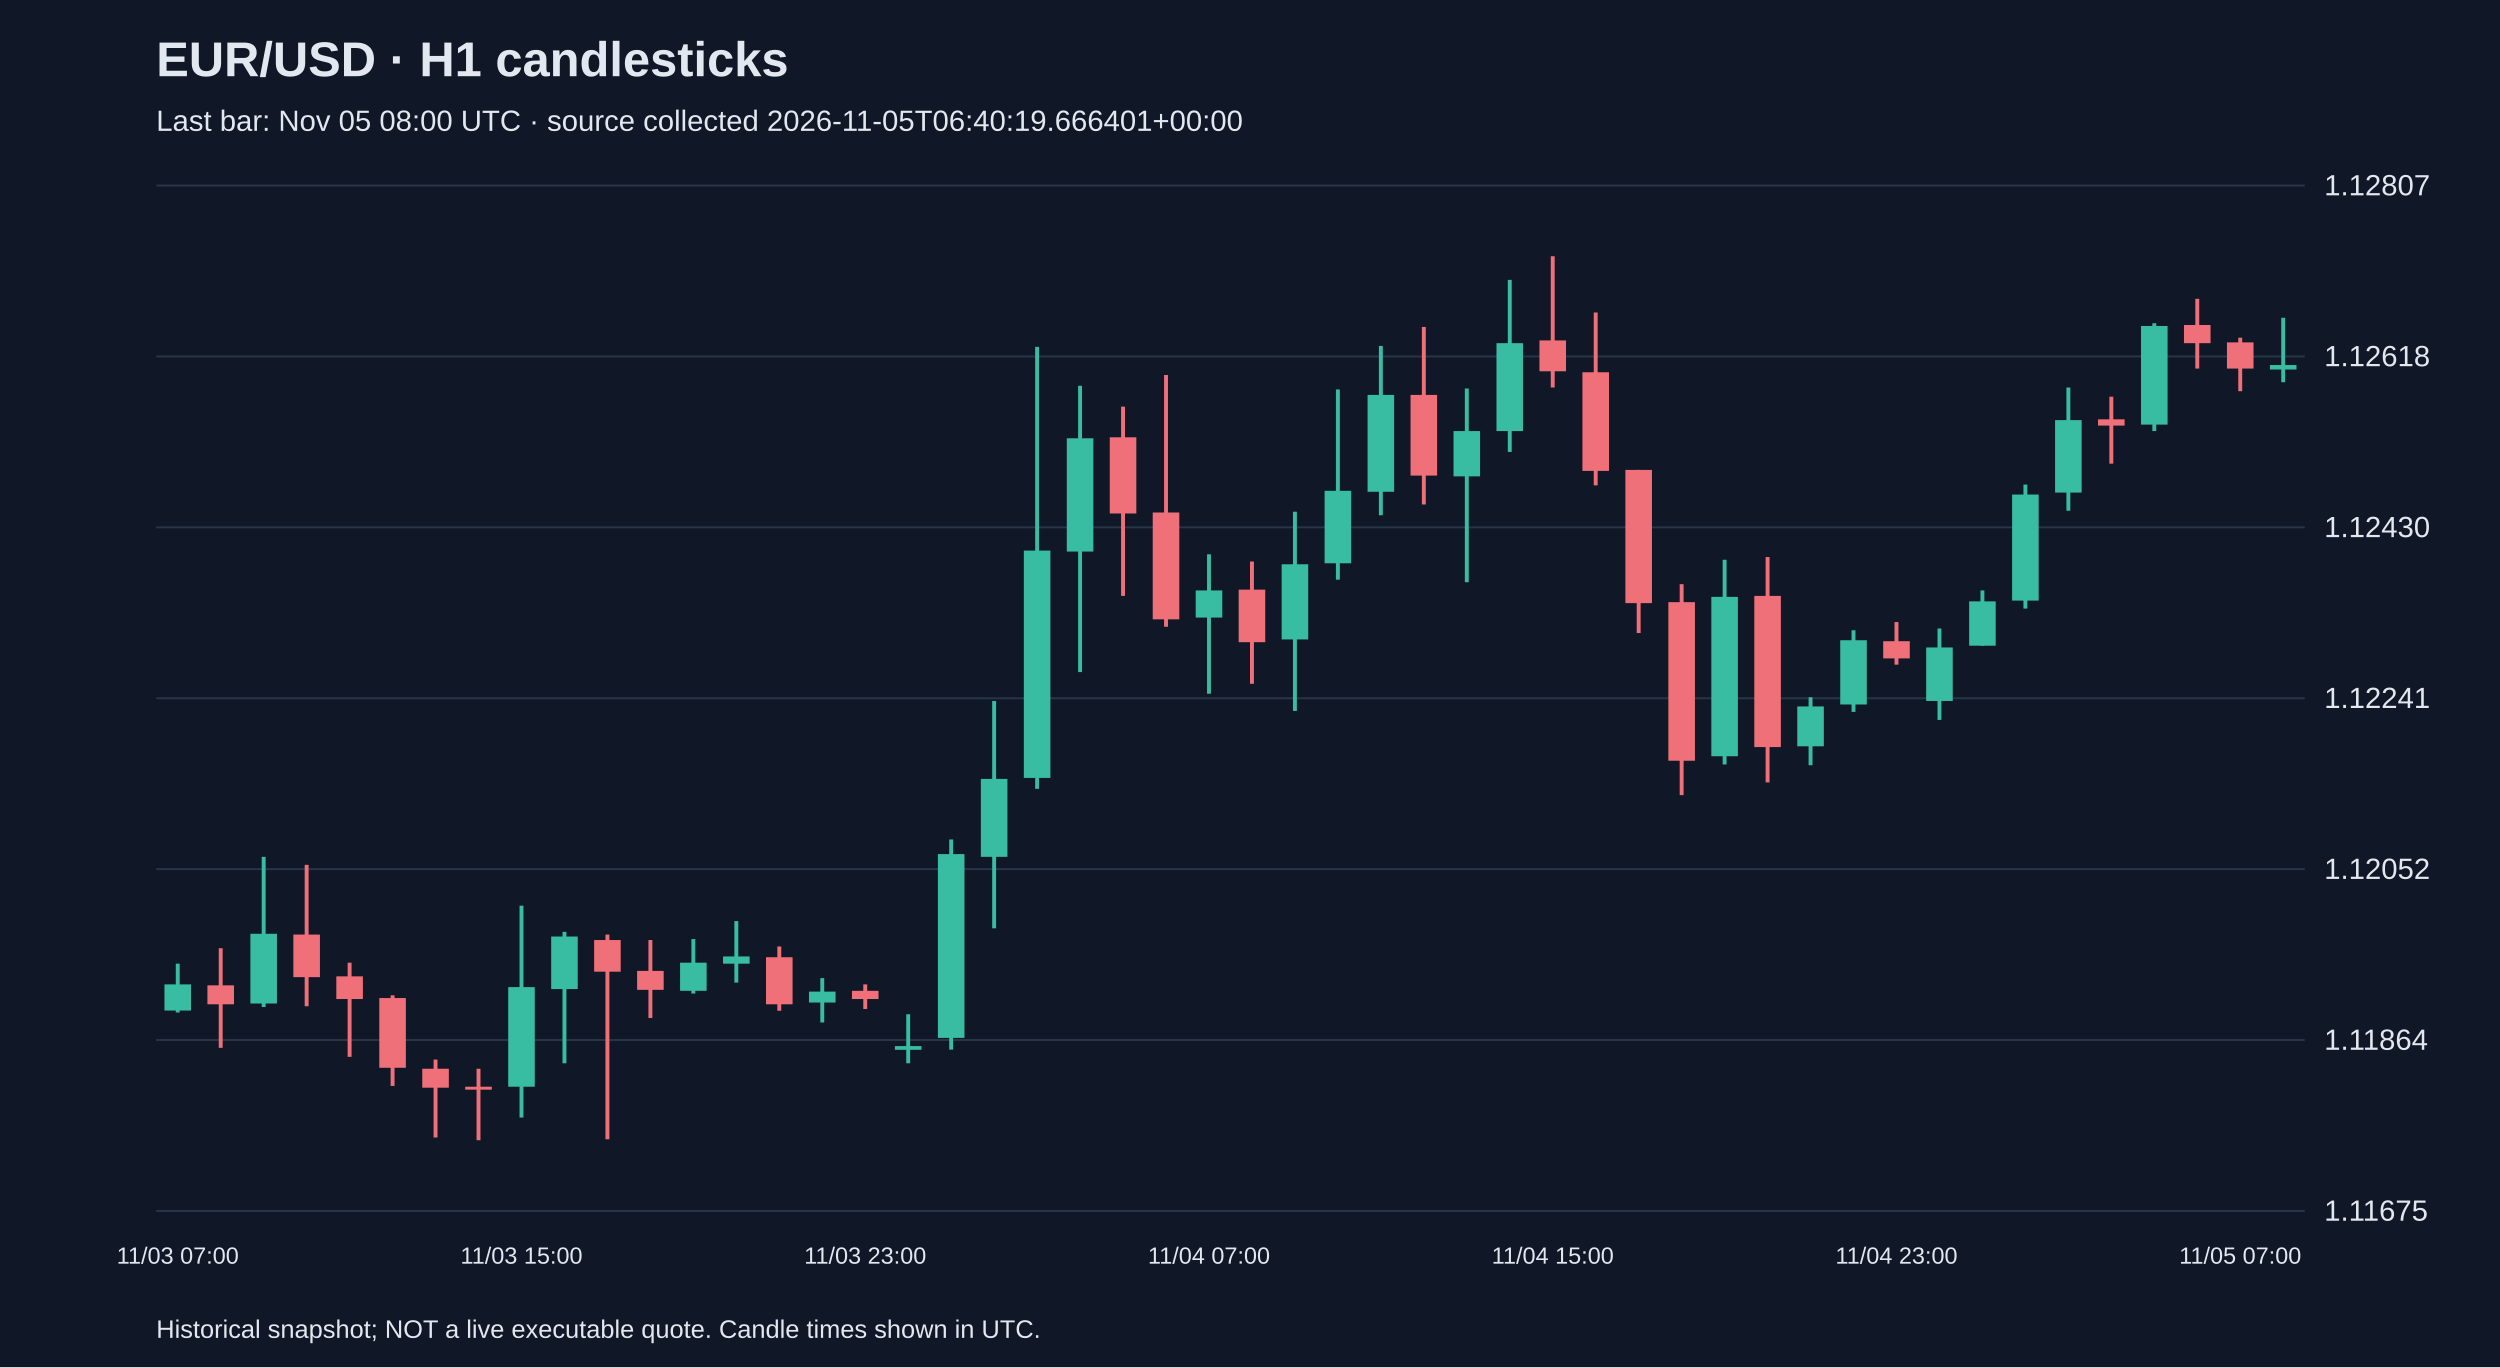
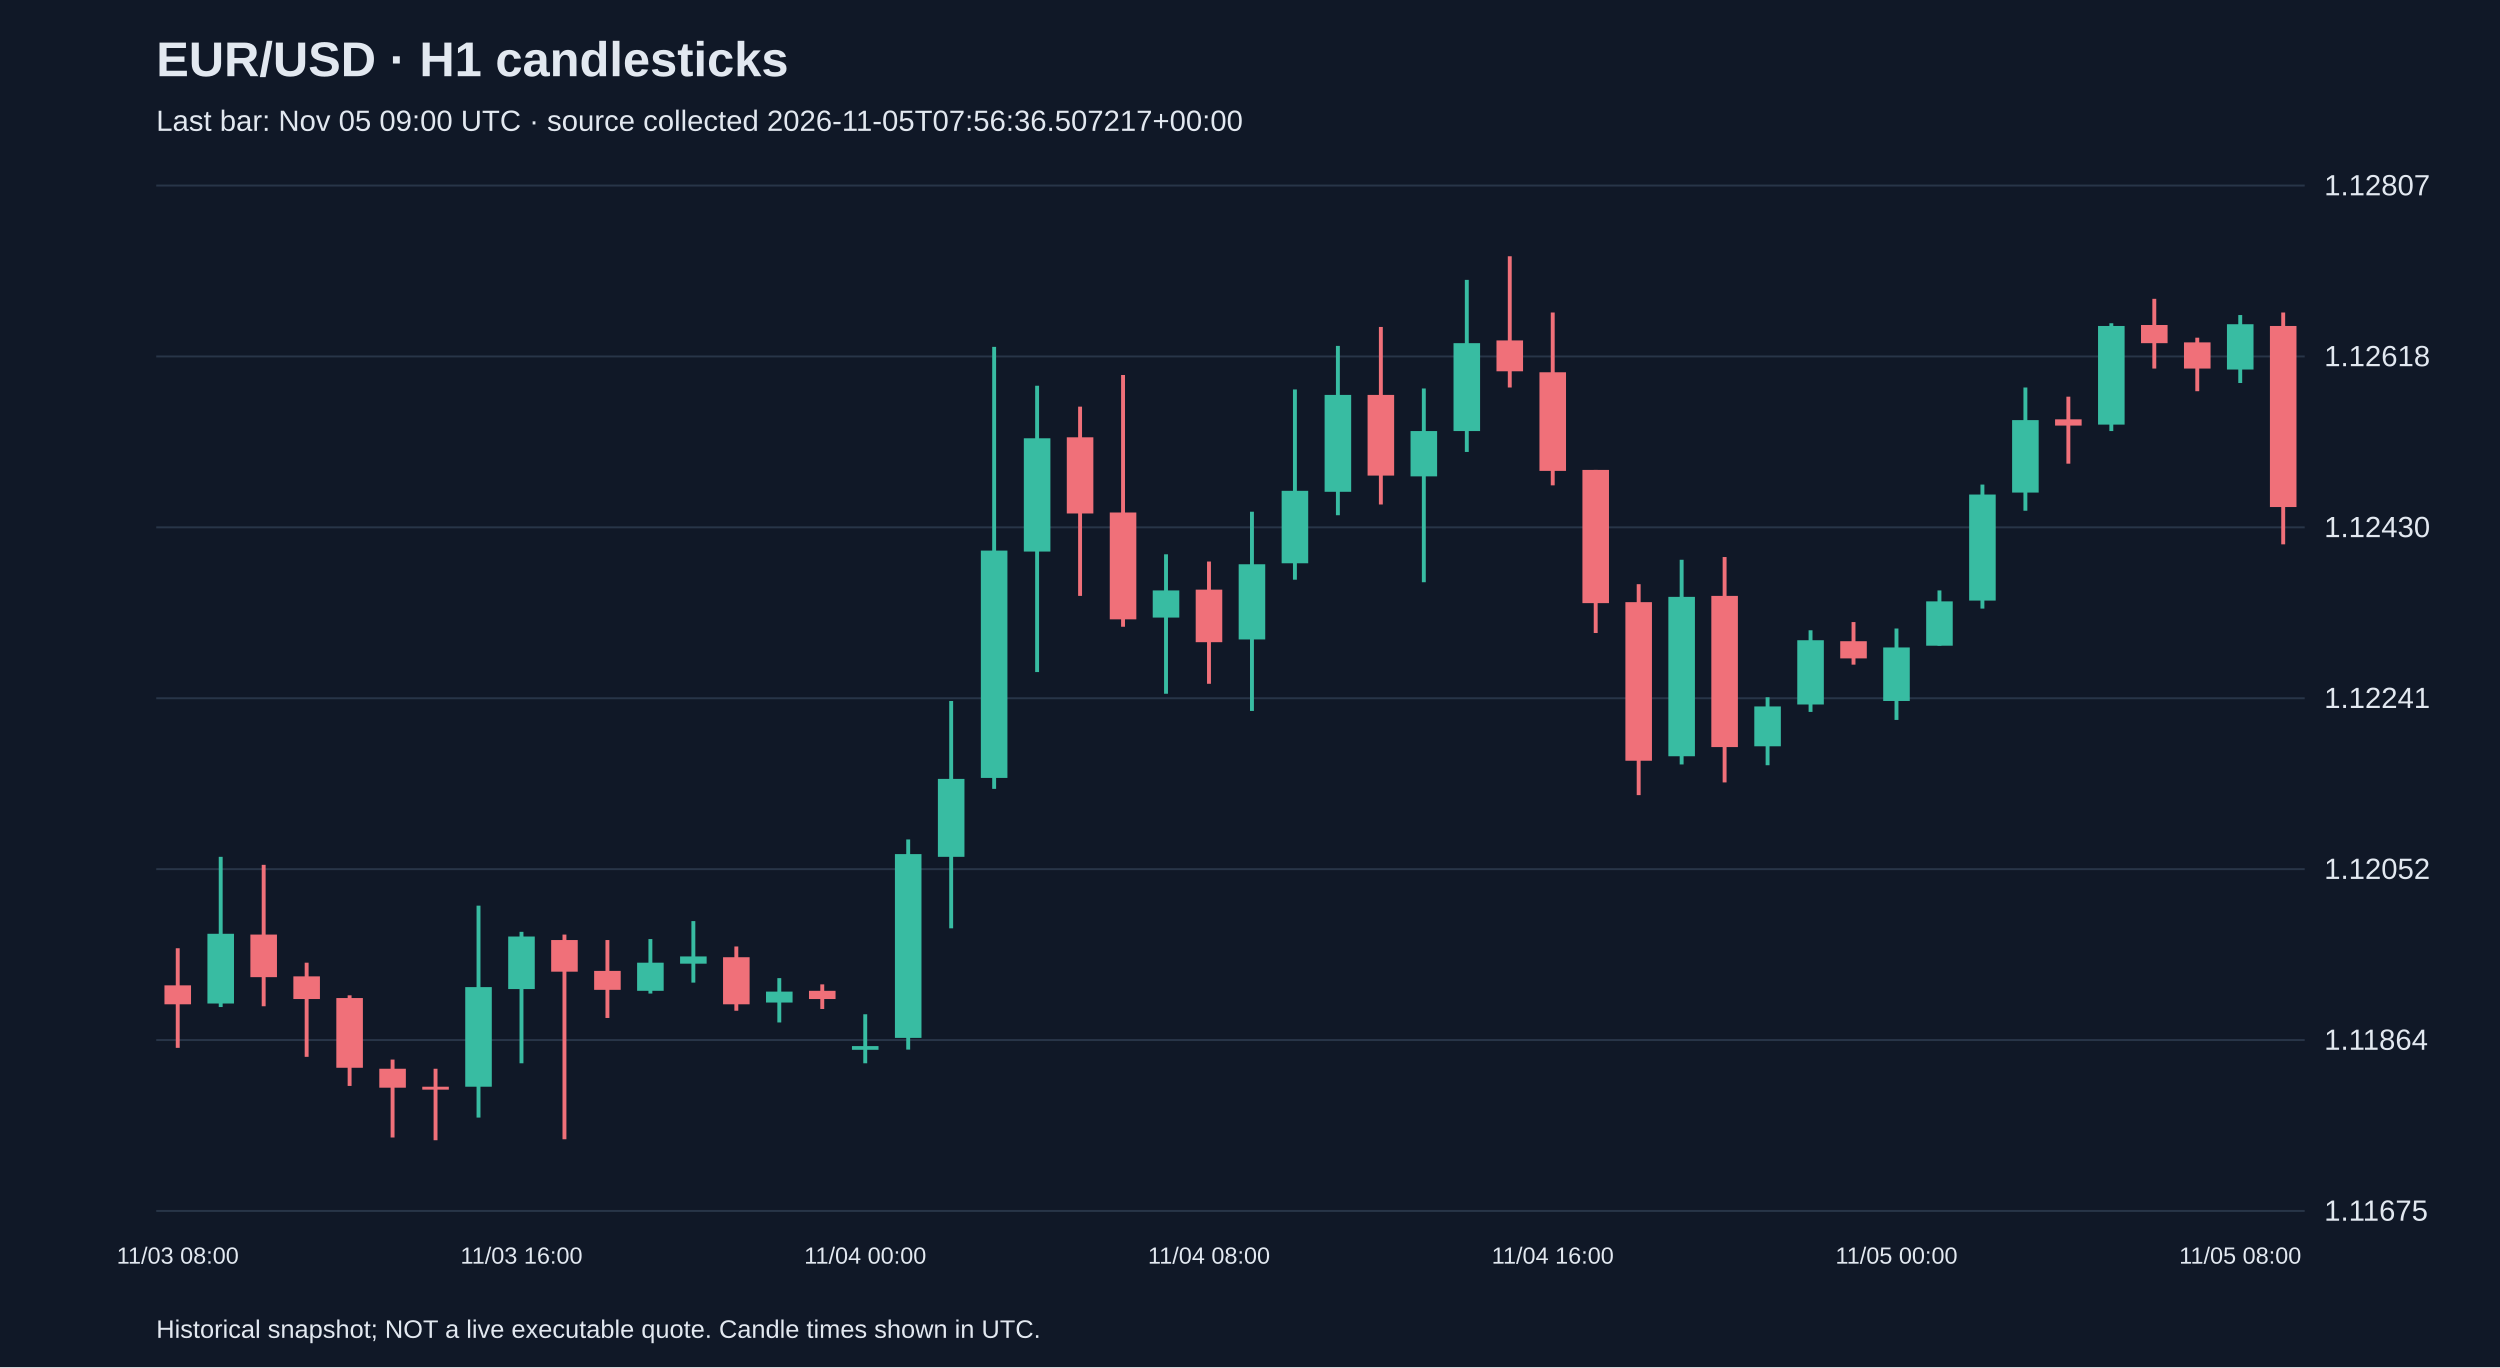
<svg xmlns="http://www.w3.org/2000/svg" viewBox="0 0 1280 700">
  <rect width="100%" height="100%" fill="#101827" />
  <style>text{font-family:Arial,sans-serif;fill:#e2e8f0}</style>
  <text x="80" y="39" font-size="25" font-weight="bold">EUR/USD · H1 candlesticks</text>
-   <text x="80" y="67" font-size="15" fill="#a6b1c5">Last bar: Nov 05 08:00 UTC · source collected 2026-11-05T06:40:19.666401+00:00</text>
+   <text x="80" y="67" font-size="15" fill="#a6b1c5">Last bar: Nov 05 09:00 UTC · source collected 2026-11-05T07:56:36.507217+00:00</text>
  <line x1="80" y1="620.0" x2="1180" y2="620.0" stroke="#283548" />
  <text x="1190" y="625.0" font-size="15">1.11675</text>
  <line x1="80" y1="532.5" x2="1180" y2="532.5" stroke="#283548" />
  <text x="1190" y="537.5" font-size="15">1.11864</text>
  <line x1="80" y1="445.0" x2="1180" y2="445.0" stroke="#283548" />
  <text x="1190" y="450.0" font-size="15">1.12052</text>
  <line x1="80" y1="357.5" x2="1180" y2="357.5" stroke="#283548" />
  <text x="1190" y="362.5" font-size="15">1.12241</text>
  <line x1="80" y1="270.0" x2="1180" y2="270.0" stroke="#283548" />
  <text x="1190" y="275.0" font-size="15">1.12430</text>
  <line x1="80" y1="182.5" x2="1180" y2="182.5" stroke="#283548" />
  <text x="1190" y="187.5" font-size="15">1.12618</text>
  <line x1="80" y1="95.0" x2="1180" y2="95.0" stroke="#283548" />
  <text x="1190" y="100.0" font-size="15">1.12807</text>
-   <line x1="91.0" y1="493.4" x2="91.0" y2="518.4" stroke="#38bca2" stroke-width="2" />
-   <rect x="84.2" y="504.0" width="13.6" height="13.4" fill="#38bca2" />
-   <text x="91.0" y="647" text-anchor="middle" font-size="12">11/03 07:00</text>
-   <line x1="113.0" y1="485.5" x2="113.0" y2="536.5" stroke="#f07079" stroke-width="2" />
-   <rect x="106.2" y="504.5" width="13.6" height="9.7" fill="#f07079" />
-   <line x1="135.0" y1="438.7" x2="135.0" y2="515.6" stroke="#38bca2" stroke-width="2" />
-   <rect x="128.2" y="478.1" width="13.6" height="35.7" fill="#38bca2" />
-   <line x1="157.0" y1="442.8" x2="157.0" y2="515.2" stroke="#f07079" stroke-width="2" />
-   <rect x="150.2" y="478.5" width="13.6" height="21.8" fill="#f07079" />
-   <line x1="179.0" y1="492.9" x2="179.0" y2="541.1" stroke="#f07079" stroke-width="2" />
-   <rect x="172.2" y="499.9" width="13.6" height="11.6" fill="#f07079" />
-   <line x1="201.0" y1="509.6" x2="201.0" y2="556.0" stroke="#f07079" stroke-width="2" />
-   <rect x="194.2" y="511.0" width="13.6" height="35.7" fill="#f07079" />
-   <line x1="223.0" y1="542.5" x2="223.0" y2="582.4" stroke="#f07079" stroke-width="2" />
-   <rect x="216.2" y="547.2" width="13.6" height="9.7" fill="#f07079" />
-   <line x1="245.0" y1="547.2" x2="245.0" y2="583.8" stroke="#f07079" stroke-width="2" />
-   <rect x="238.2" y="556.4" width="13.6" height="1.5" fill="#f07079" />
-   <line x1="267.0" y1="463.7" x2="267.0" y2="572.2" stroke="#38bca2" stroke-width="2" />
-   <rect x="260.2" y="505.4" width="13.6" height="51.0" fill="#38bca2" />
-   <text x="267.0" y="647" text-anchor="middle" font-size="12">11/03 15:00</text>
-   <line x1="289.0" y1="477.1" x2="289.0" y2="544.4" stroke="#38bca2" stroke-width="2" />
-   <rect x="282.2" y="479.5" width="13.6" height="26.9" fill="#38bca2" />
-   <line x1="311.0" y1="478.5" x2="311.0" y2="583.3" stroke="#f07079" stroke-width="2" />
-   <rect x="304.2" y="481.3" width="13.6" height="16.2" fill="#f07079" />
-   <line x1="333.0" y1="481.3" x2="333.0" y2="521.2" stroke="#f07079" stroke-width="2" />
-   <rect x="326.2" y="497.1" width="13.6" height="9.7" fill="#f07079" />
-   <line x1="355.0" y1="480.8" x2="355.0" y2="508.7" stroke="#38bca2" stroke-width="2" />
-   <rect x="348.2" y="492.9" width="13.6" height="14.4" fill="#38bca2" />
-   <line x1="377.0" y1="471.6" x2="377.0" y2="503.1" stroke="#38bca2" stroke-width="2" />
-   <rect x="370.2" y="489.7" width="13.6" height="3.7" fill="#38bca2" />
-   <line x1="399.0" y1="484.6" x2="399.0" y2="517.5" stroke="#f07079" stroke-width="2" />
-   <rect x="392.2" y="490.1" width="13.6" height="24.1" fill="#f07079" />
-   <line x1="421.0" y1="500.8" x2="421.0" y2="523.5" stroke="#38bca2" stroke-width="2" />
-   <rect x="414.2" y="507.7" width="13.6" height="5.6" fill="#38bca2" />
-   <line x1="443.0" y1="504.0" x2="443.0" y2="516.6" stroke="#f07079" stroke-width="2" />
-   <rect x="436.2" y="507.3" width="13.6" height="4.2" fill="#f07079" />
-   <text x="443.0" y="647" text-anchor="middle" font-size="12">11/03 23:00</text>
-   <line x1="465.0" y1="519.3" x2="465.0" y2="544.4" stroke="#38bca2" stroke-width="2" />
-   <rect x="458.2" y="535.6" width="13.6" height="1.9" fill="#38bca2" />
-   <line x1="487.0" y1="429.8" x2="487.0" y2="537.4" stroke="#38bca2" stroke-width="2" />
-   <rect x="480.2" y="437.3" width="13.6" height="94.1" fill="#38bca2" />
-   <line x1="509.0" y1="358.9" x2="509.0" y2="475.3" stroke="#38bca2" stroke-width="2" />
-   <rect x="502.2" y="398.8" width="13.6" height="39.9" fill="#38bca2" />
-   <line x1="531.0" y1="177.6" x2="531.0" y2="403.9" stroke="#38bca2" stroke-width="2" />
-   <rect x="524.2" y="281.9" width="13.6" height="116.4" fill="#38bca2" />
-   <line x1="553.0" y1="197.5" x2="553.0" y2="344.1" stroke="#38bca2" stroke-width="2" />
-   <rect x="546.2" y="224.4" width="13.6" height="58.0" fill="#38bca2" />
-   <line x1="575.0" y1="208.2" x2="575.0" y2="305.1" stroke="#f07079" stroke-width="2" />
-   <rect x="568.2" y="223.9" width="13.6" height="39.0" fill="#f07079" />
-   <line x1="597.0" y1="192.0" x2="597.0" y2="320.9" stroke="#f07079" stroke-width="2" />
-   <rect x="590.2" y="262.4" width="13.6" height="54.7" fill="#f07079" />
-   <line x1="619.0" y1="283.8" x2="619.0" y2="355.2" stroke="#38bca2" stroke-width="2" />
-   <rect x="612.2" y="302.3" width="13.6" height="13.9" fill="#38bca2" />
-   <text x="619.0" y="647" text-anchor="middle" font-size="12">11/04 07:00</text>
-   <line x1="641.0" y1="287.5" x2="641.0" y2="350.1" stroke="#f07079" stroke-width="2" />
-   <rect x="634.2" y="301.9" width="13.6" height="26.9" fill="#f07079" />
-   <line x1="663.0" y1="262.0" x2="663.0" y2="364.0" stroke="#38bca2" stroke-width="2" />
-   <rect x="656.2" y="288.9" width="13.6" height="38.5" fill="#38bca2" />
-   <line x1="685.0" y1="199.4" x2="685.0" y2="296.8" stroke="#38bca2" stroke-width="2" />
-   <rect x="678.2" y="251.3" width="13.6" height="37.1" fill="#38bca2" />
-   <line x1="707.0" y1="177.1" x2="707.0" y2="263.8" stroke="#38bca2" stroke-width="2" />
-   <rect x="700.2" y="202.2" width="13.6" height="49.6" fill="#38bca2" />
-   <line x1="729.0" y1="167.4" x2="729.0" y2="258.3" stroke="#f07079" stroke-width="2" />
-   <rect x="722.2" y="202.2" width="13.6" height="41.3" fill="#f07079" />
-   <line x1="751.0" y1="198.9" x2="751.0" y2="298.1" stroke="#38bca2" stroke-width="2" />
-   <rect x="744.2" y="220.7" width="13.6" height="23.2" fill="#38bca2" />
-   <line x1="773.0" y1="143.3" x2="773.0" y2="231.4" stroke="#38bca2" stroke-width="2" />
-   <rect x="766.2" y="175.7" width="13.6" height="45.0" fill="#38bca2" />
-   <line x1="795.0" y1="131.2" x2="795.0" y2="198.4" stroke="#f07079" stroke-width="2" />
-   <rect x="788.2" y="174.3" width="13.6" height="15.8" fill="#f07079" />
-   <text x="795.0" y="647" text-anchor="middle" font-size="12">11/04 15:00</text>
-   <line x1="817.0" y1="160.0" x2="817.0" y2="248.5" stroke="#f07079" stroke-width="2" />
-   <rect x="810.2" y="190.6" width="13.6" height="50.5" fill="#f07079" />
-   <line x1="839.0" y1="240.6" x2="839.0" y2="324.1" stroke="#f07079" stroke-width="2" />
-   <rect x="832.2" y="240.6" width="13.6" height="68.2" fill="#f07079" />
-   <line x1="861.0" y1="299.1" x2="861.0" y2="407.1" stroke="#f07079" stroke-width="2" />
-   <rect x="854.2" y="308.3" width="13.6" height="81.2" fill="#f07079" />
-   <line x1="883.0" y1="286.6" x2="883.0" y2="391.4" stroke="#38bca2" stroke-width="2" />
-   <rect x="876.2" y="305.6" width="13.6" height="81.6" fill="#38bca2" />
-   <line x1="905.0" y1="285.2" x2="905.0" y2="400.6" stroke="#f07079" stroke-width="2" />
-   <rect x="898.2" y="305.1" width="13.6" height="77.4" fill="#f07079" />
-   <line x1="927.0" y1="357.0" x2="927.0" y2="391.8" stroke="#38bca2" stroke-width="2" />
-   <rect x="920.2" y="361.7" width="13.6" height="20.4" fill="#38bca2" />
-   <line x1="949.0" y1="322.7" x2="949.0" y2="364.5" stroke="#38bca2" stroke-width="2" />
-   <rect x="942.2" y="327.8" width="13.6" height="32.9" fill="#38bca2" />
-   <line x1="971.0" y1="318.5" x2="971.0" y2="340.3" stroke="#f07079" stroke-width="2" />
-   <rect x="964.2" y="328.3" width="13.6" height="8.8" fill="#f07079" />
-   <text x="971.0" y="647" text-anchor="middle" font-size="12">11/04 23:00</text>
-   <line x1="993.0" y1="321.8" x2="993.0" y2="368.6" stroke="#38bca2" stroke-width="2" />
-   <rect x="986.2" y="331.5" width="13.6" height="27.4" fill="#38bca2" />
-   <line x1="1015.0" y1="302.3" x2="1015.0" y2="330.6" stroke="#38bca2" stroke-width="2" />
-   <rect x="1008.2" y="307.9" width="13.6" height="22.7" fill="#38bca2" />
-   <line x1="1037.0" y1="248.1" x2="1037.0" y2="311.6" stroke="#38bca2" stroke-width="2" />
-   <rect x="1030.2" y="253.2" width="13.6" height="54.3" fill="#38bca2" />
-   <line x1="1059.0" y1="198.4" x2="1059.0" y2="261.5" stroke="#38bca2" stroke-width="2" />
-   <rect x="1052.2" y="215.1" width="13.6" height="37.1" fill="#38bca2" />
-   <line x1="1081.0" y1="203.1" x2="1081.0" y2="237.4" stroke="#f07079" stroke-width="2" />
-   <rect x="1074.2" y="214.7" width="13.6" height="3.2" fill="#f07079" />
-   <line x1="1103.0" y1="165.5" x2="1103.0" y2="220.7" stroke="#38bca2" stroke-width="2" />
-   <rect x="1096.2" y="166.9" width="13.6" height="50.5" fill="#38bca2" />
-   <line x1="1125.0" y1="153.0" x2="1125.0" y2="188.7" stroke="#f07079" stroke-width="2" />
-   <rect x="1118.2" y="166.4" width="13.6" height="9.3" fill="#f07079" />
-   <line x1="1147.0" y1="172.9" x2="1147.0" y2="200.3" stroke="#f07079" stroke-width="2" />
-   <rect x="1140.2" y="175.3" width="13.6" height="13.4" fill="#f07079" />
-   <text x="1147.0" y="647" text-anchor="middle" font-size="12">11/05 07:00</text>
-   <line x1="1169.0" y1="162.7" x2="1169.0" y2="195.7" stroke="#38bca2" stroke-width="2" />
-   <rect x="1162.2" y="186.9" width="13.6" height="2.3" fill="#38bca2" />
+   <line x1="91.0" y1="485.5" x2="91.0" y2="536.5" stroke="#f07079" stroke-width="2" />
+   <rect x="84.2" y="504.5" width="13.6" height="9.7" fill="#f07079" />
+   <text x="91.0" y="647" text-anchor="middle" font-size="12">11/03 08:00</text>
+   <line x1="113.0" y1="438.7" x2="113.0" y2="515.6" stroke="#38bca2" stroke-width="2" />
+   <rect x="106.2" y="478.1" width="13.6" height="35.7" fill="#38bca2" />
+   <line x1="135.0" y1="442.8" x2="135.0" y2="515.2" stroke="#f07079" stroke-width="2" />
+   <rect x="128.2" y="478.5" width="13.6" height="21.8" fill="#f07079" />
+   <line x1="157.0" y1="492.9" x2="157.0" y2="541.1" stroke="#f07079" stroke-width="2" />
+   <rect x="150.2" y="499.9" width="13.6" height="11.6" fill="#f07079" />
+   <line x1="179.0" y1="509.6" x2="179.0" y2="556.0" stroke="#f07079" stroke-width="2" />
+   <rect x="172.2" y="511.0" width="13.6" height="35.7" fill="#f07079" />
+   <line x1="201.0" y1="542.5" x2="201.0" y2="582.4" stroke="#f07079" stroke-width="2" />
+   <rect x="194.2" y="547.2" width="13.6" height="9.7" fill="#f07079" />
+   <line x1="223.0" y1="547.2" x2="223.0" y2="583.8" stroke="#f07079" stroke-width="2" />
+   <rect x="216.2" y="556.4" width="13.6" height="1.5" fill="#f07079" />
+   <line x1="245.0" y1="463.7" x2="245.0" y2="572.2" stroke="#38bca2" stroke-width="2" />
+   <rect x="238.2" y="505.4" width="13.6" height="51.0" fill="#38bca2" />
+   <line x1="267.0" y1="477.1" x2="267.0" y2="544.4" stroke="#38bca2" stroke-width="2" />
+   <rect x="260.2" y="479.5" width="13.6" height="26.9" fill="#38bca2" />
+   <text x="267.0" y="647" text-anchor="middle" font-size="12">11/03 16:00</text>
+   <line x1="289.0" y1="478.5" x2="289.0" y2="583.3" stroke="#f07079" stroke-width="2" />
+   <rect x="282.2" y="481.3" width="13.6" height="16.2" fill="#f07079" />
+   <line x1="311.0" y1="481.3" x2="311.0" y2="521.2" stroke="#f07079" stroke-width="2" />
+   <rect x="304.2" y="497.1" width="13.6" height="9.7" fill="#f07079" />
+   <line x1="333.0" y1="480.8" x2="333.0" y2="508.7" stroke="#38bca2" stroke-width="2" />
+   <rect x="326.2" y="492.9" width="13.6" height="14.4" fill="#38bca2" />
+   <line x1="355.0" y1="471.6" x2="355.0" y2="503.1" stroke="#38bca2" stroke-width="2" />
+   <rect x="348.2" y="489.7" width="13.6" height="3.7" fill="#38bca2" />
+   <line x1="377.0" y1="484.6" x2="377.0" y2="517.5" stroke="#f07079" stroke-width="2" />
+   <rect x="370.2" y="490.1" width="13.6" height="24.1" fill="#f07079" />
+   <line x1="399.0" y1="500.8" x2="399.0" y2="523.5" stroke="#38bca2" stroke-width="2" />
+   <rect x="392.2" y="507.7" width="13.6" height="5.6" fill="#38bca2" />
+   <line x1="421.0" y1="504.0" x2="421.0" y2="516.6" stroke="#f07079" stroke-width="2" />
+   <rect x="414.2" y="507.3" width="13.6" height="4.2" fill="#f07079" />
+   <line x1="443.0" y1="519.3" x2="443.0" y2="544.4" stroke="#38bca2" stroke-width="2" />
+   <rect x="436.2" y="535.6" width="13.6" height="1.9" fill="#38bca2" />
+   <text x="443.0" y="647" text-anchor="middle" font-size="12">11/04 00:00</text>
+   <line x1="465.0" y1="429.8" x2="465.0" y2="537.4" stroke="#38bca2" stroke-width="2" />
+   <rect x="458.2" y="437.3" width="13.6" height="94.1" fill="#38bca2" />
+   <line x1="487.0" y1="358.9" x2="487.0" y2="475.3" stroke="#38bca2" stroke-width="2" />
+   <rect x="480.2" y="398.8" width="13.6" height="39.9" fill="#38bca2" />
+   <line x1="509.0" y1="177.6" x2="509.0" y2="403.9" stroke="#38bca2" stroke-width="2" />
+   <rect x="502.2" y="281.9" width="13.6" height="116.4" fill="#38bca2" />
+   <line x1="531.0" y1="197.5" x2="531.0" y2="344.1" stroke="#38bca2" stroke-width="2" />
+   <rect x="524.2" y="224.4" width="13.6" height="58.0" fill="#38bca2" />
+   <line x1="553.0" y1="208.2" x2="553.0" y2="305.1" stroke="#f07079" stroke-width="2" />
+   <rect x="546.2" y="223.9" width="13.6" height="39.0" fill="#f07079" />
+   <line x1="575.0" y1="192.0" x2="575.0" y2="320.9" stroke="#f07079" stroke-width="2" />
+   <rect x="568.2" y="262.4" width="13.6" height="54.7" fill="#f07079" />
+   <line x1="597.0" y1="283.8" x2="597.0" y2="355.2" stroke="#38bca2" stroke-width="2" />
+   <rect x="590.2" y="302.3" width="13.6" height="13.9" fill="#38bca2" />
+   <line x1="619.0" y1="287.5" x2="619.0" y2="350.1" stroke="#f07079" stroke-width="2" />
+   <rect x="612.2" y="301.9" width="13.6" height="26.9" fill="#f07079" />
+   <text x="619.0" y="647" text-anchor="middle" font-size="12">11/04 08:00</text>
+   <line x1="641.0" y1="262.0" x2="641.0" y2="364.0" stroke="#38bca2" stroke-width="2" />
+   <rect x="634.2" y="288.9" width="13.6" height="38.5" fill="#38bca2" />
+   <line x1="663.0" y1="199.4" x2="663.0" y2="296.8" stroke="#38bca2" stroke-width="2" />
+   <rect x="656.2" y="251.3" width="13.6" height="37.1" fill="#38bca2" />
+   <line x1="685.0" y1="177.1" x2="685.0" y2="263.8" stroke="#38bca2" stroke-width="2" />
+   <rect x="678.2" y="202.2" width="13.6" height="49.6" fill="#38bca2" />
+   <line x1="707.0" y1="167.4" x2="707.0" y2="258.3" stroke="#f07079" stroke-width="2" />
+   <rect x="700.2" y="202.2" width="13.6" height="41.3" fill="#f07079" />
+   <line x1="729.0" y1="198.9" x2="729.0" y2="298.1" stroke="#38bca2" stroke-width="2" />
+   <rect x="722.2" y="220.7" width="13.6" height="23.2" fill="#38bca2" />
+   <line x1="751.0" y1="143.3" x2="751.0" y2="231.4" stroke="#38bca2" stroke-width="2" />
+   <rect x="744.2" y="175.7" width="13.6" height="45.0" fill="#38bca2" />
+   <line x1="773.0" y1="131.2" x2="773.0" y2="198.4" stroke="#f07079" stroke-width="2" />
+   <rect x="766.2" y="174.3" width="13.6" height="15.8" fill="#f07079" />
+   <line x1="795.0" y1="160.0" x2="795.0" y2="248.5" stroke="#f07079" stroke-width="2" />
+   <rect x="788.2" y="190.6" width="13.6" height="50.5" fill="#f07079" />
+   <text x="795.0" y="647" text-anchor="middle" font-size="12">11/04 16:00</text>
+   <line x1="817.0" y1="240.6" x2="817.0" y2="324.1" stroke="#f07079" stroke-width="2" />
+   <rect x="810.2" y="240.6" width="13.6" height="68.2" fill="#f07079" />
+   <line x1="839.0" y1="299.1" x2="839.0" y2="407.1" stroke="#f07079" stroke-width="2" />
+   <rect x="832.2" y="308.3" width="13.6" height="81.2" fill="#f07079" />
+   <line x1="861.0" y1="286.6" x2="861.0" y2="391.4" stroke="#38bca2" stroke-width="2" />
+   <rect x="854.2" y="305.6" width="13.6" height="81.6" fill="#38bca2" />
+   <line x1="883.0" y1="285.2" x2="883.0" y2="400.6" stroke="#f07079" stroke-width="2" />
+   <rect x="876.2" y="305.1" width="13.6" height="77.4" fill="#f07079" />
+   <line x1="905.0" y1="357.0" x2="905.0" y2="391.8" stroke="#38bca2" stroke-width="2" />
+   <rect x="898.2" y="361.7" width="13.6" height="20.4" fill="#38bca2" />
+   <line x1="927.0" y1="322.7" x2="927.0" y2="364.5" stroke="#38bca2" stroke-width="2" />
+   <rect x="920.2" y="327.8" width="13.6" height="32.9" fill="#38bca2" />
+   <line x1="949.0" y1="318.5" x2="949.0" y2="340.3" stroke="#f07079" stroke-width="2" />
+   <rect x="942.2" y="328.3" width="13.6" height="8.8" fill="#f07079" />
+   <line x1="971.0" y1="321.8" x2="971.0" y2="368.6" stroke="#38bca2" stroke-width="2" />
+   <rect x="964.2" y="331.5" width="13.6" height="27.4" fill="#38bca2" />
+   <text x="971.0" y="647" text-anchor="middle" font-size="12">11/05 00:00</text>
+   <line x1="993.0" y1="302.3" x2="993.0" y2="330.6" stroke="#38bca2" stroke-width="2" />
+   <rect x="986.2" y="307.9" width="13.6" height="22.7" fill="#38bca2" />
+   <line x1="1015.0" y1="248.1" x2="1015.0" y2="311.6" stroke="#38bca2" stroke-width="2" />
+   <rect x="1008.2" y="253.2" width="13.6" height="54.3" fill="#38bca2" />
+   <line x1="1037.0" y1="198.4" x2="1037.0" y2="261.5" stroke="#38bca2" stroke-width="2" />
+   <rect x="1030.2" y="215.1" width="13.6" height="37.1" fill="#38bca2" />
+   <line x1="1059.0" y1="203.1" x2="1059.0" y2="237.4" stroke="#f07079" stroke-width="2" />
+   <rect x="1052.2" y="214.7" width="13.6" height="3.2" fill="#f07079" />
+   <line x1="1081.0" y1="165.5" x2="1081.0" y2="220.7" stroke="#38bca2" stroke-width="2" />
+   <rect x="1074.2" y="166.9" width="13.6" height="50.5" fill="#38bca2" />
+   <line x1="1103.0" y1="153.0" x2="1103.0" y2="188.7" stroke="#f07079" stroke-width="2" />
+   <rect x="1096.2" y="166.4" width="13.6" height="9.3" fill="#f07079" />
+   <line x1="1125.0" y1="172.9" x2="1125.0" y2="200.3" stroke="#f07079" stroke-width="2" />
+   <rect x="1118.2" y="175.3" width="13.6" height="13.4" fill="#f07079" />
+   <line x1="1147.0" y1="161.3" x2="1147.0" y2="196.1" stroke="#38bca2" stroke-width="2" />
+   <rect x="1140.2" y="166.0" width="13.6" height="23.2" fill="#38bca2" />
+   <text x="1147.0" y="647" text-anchor="middle" font-size="12">11/05 08:00</text>
+   <line x1="1169.0" y1="160.0" x2="1169.0" y2="278.7" stroke="#f07079" stroke-width="2" />
+   <rect x="1162.2" y="166.9" width="13.6" height="92.7" fill="#f07079" />
  <text x="80" y="685" font-size="13">Historical snapshot; NOT a live executable quote. Candle times shown in UTC.</text>
</svg>
